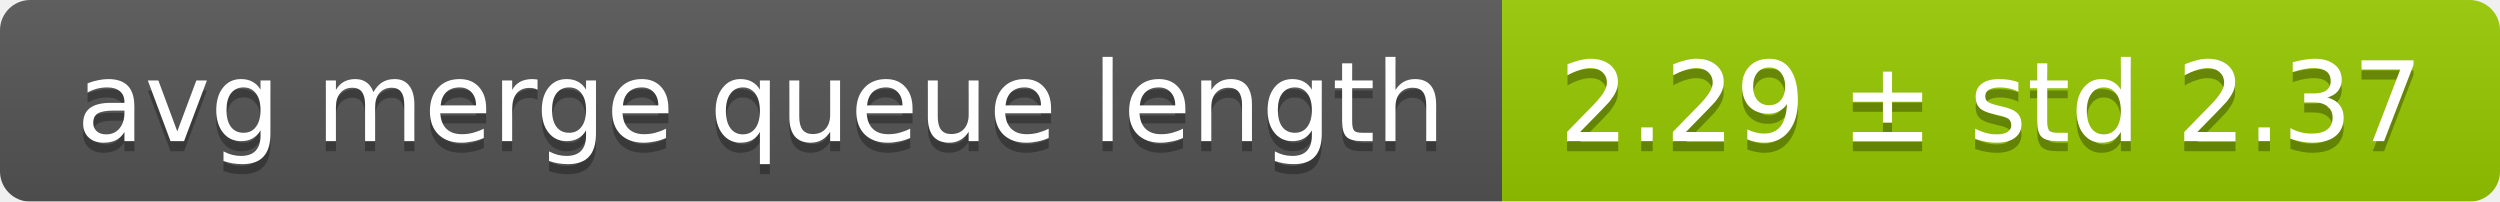
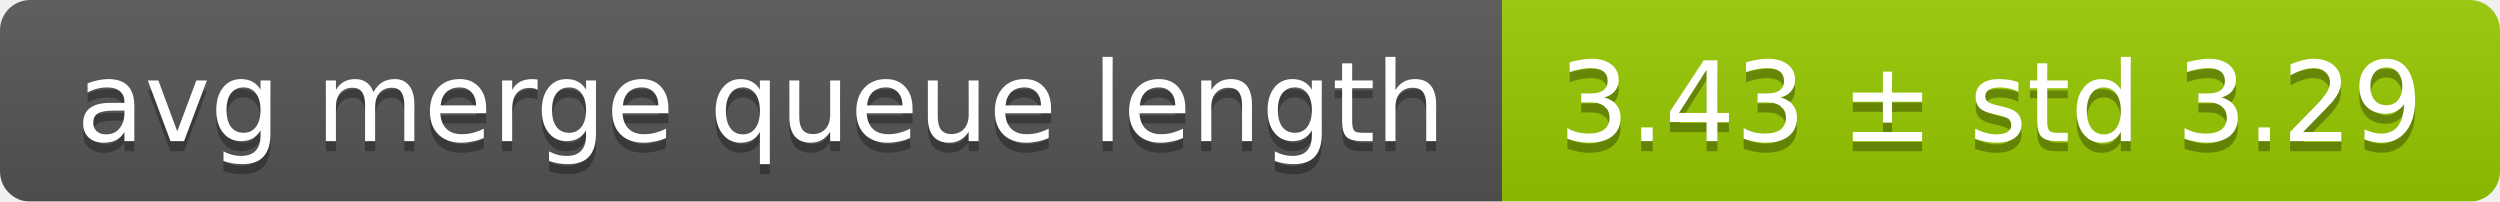
<svg xmlns="http://www.w3.org/2000/svg" width="248" height="20">
  <linearGradient id="smooth" x2="0" y2="100%">
    <stop offset="0" stop-color="#bbb" stop-opacity=".1" />
    <stop offset="1" stop-opacity=".1" />
  </linearGradient>
  <mask id="round">
    <rect width="248" height="20" rx="3" fill="#fff" />
  </mask>
  <g mask="url(#round)">
    <rect width="149" height="20" fill="#555" />
    <rect x="149" width="99" height="20" fill="#97ca00" />
    <rect width="248" height="20" fill="url(#smooth)" />
  </g>
  <g fill="#fff" text-anchor="middle" font-family="DejaVu Sans,Verdana,Geneva,sans-serif" font-size="11">
    <text x="75.5" y="15" fill="#010101" fill-opacity=".3">avg merge queue length</text>
    <text x="75.5" y="14">avg merge queue length</text>
-     <text x="197.5" y="15" fill="#010101" fill-opacity=".3">2.29 ± std 2.37</text>
-     <text x="197.5" y="14">2.29 ± std 2.37</text>
+     <text x="197.5" y="15" fill="#010101" fill-opacity=".3">3.43 ± std 3.29</text>
+     <text x="197.5" y="14">3.43 ± std 3.29</text>
  </g>
</svg>
